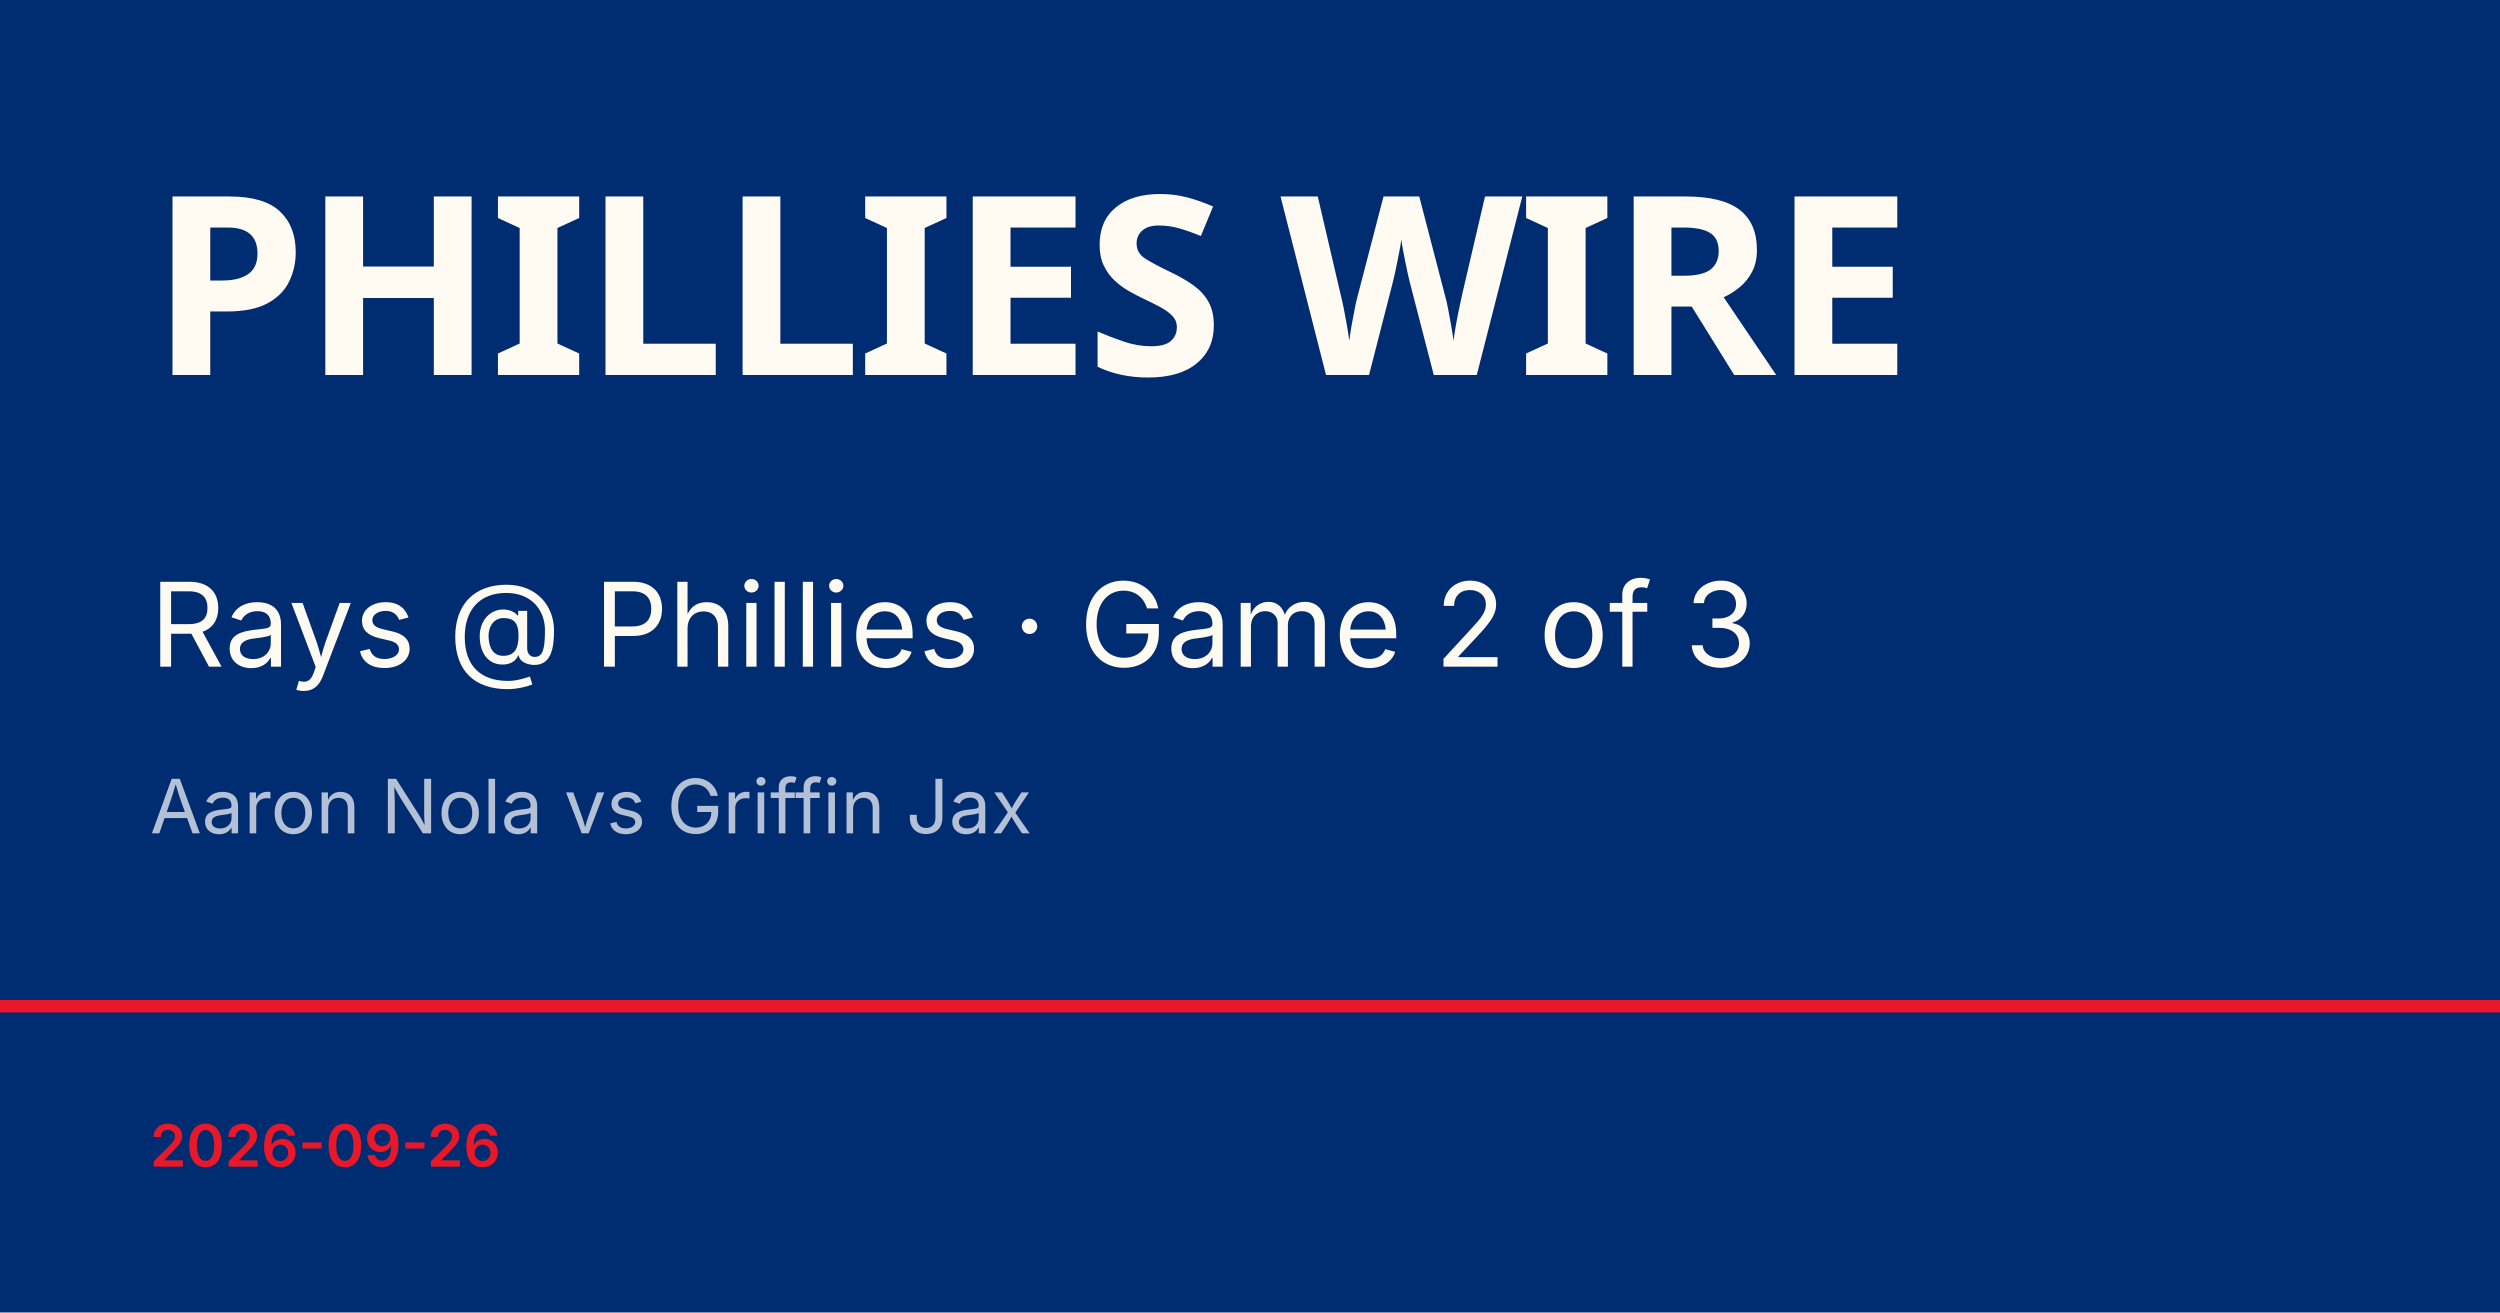
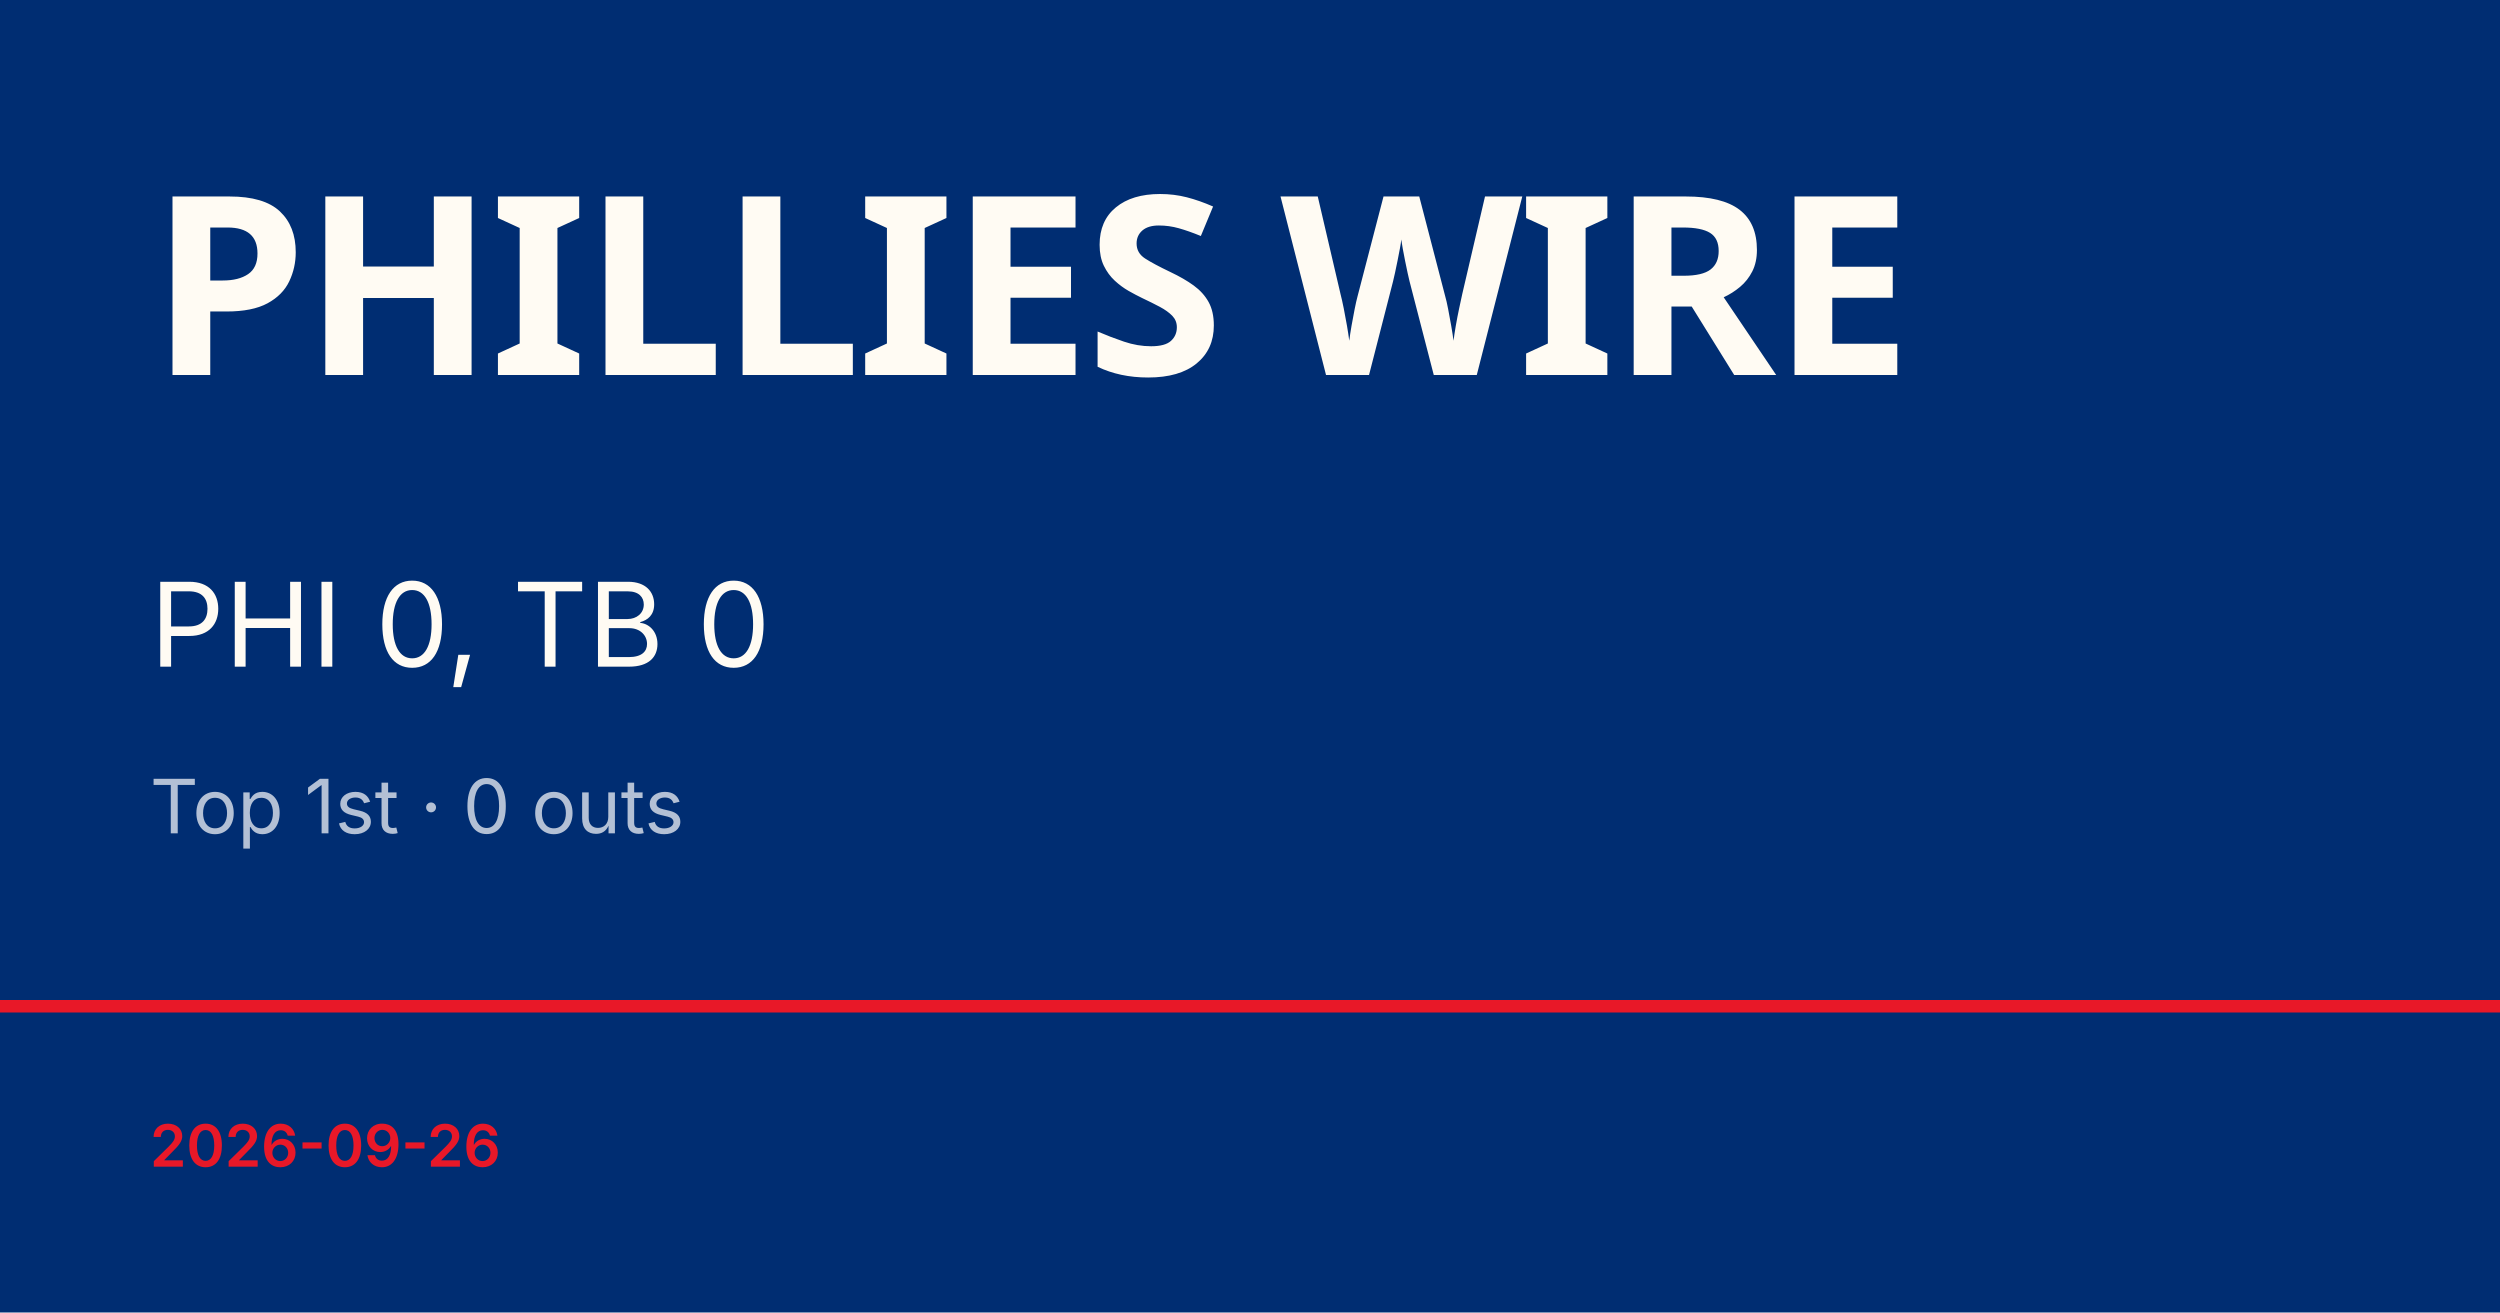
<svg xmlns="http://www.w3.org/2000/svg" viewBox="0 0 1200 630">
  <rect width="1200" height="630" fill="#002d72" />
  <rect y="480" width="1200" height="6" fill="#e81828" />
  <text x="72" y="180" font-family="Barlow Condensed, Impact, sans-serif" font-size="120" font-weight="900" fill="#fffbf3" letter-spacing="-2">PHILLIES WIRE</text>
-   <text x="72" y="320" font-family="Inter, Helvetica, sans-serif" font-size="56" fill="#fffbf3">Rays @ Phillies · Game 2 of 3</text>
-   <text x="72" y="400" font-family="Inter, Helvetica, sans-serif" font-size="36" fill="rgba(255,255,255,0.7)">Aaron Nola vs Griffin Jax</text>
+   <text x="72" y="320" font-family="Inter, Helvetica, sans-serif" font-size="56" fill="#fffbf3">PHI 0, TB 0</text>
+   <text x="72" y="400" font-family="Inter, Helvetica, sans-serif" font-size="36" fill="rgba(255,255,255,0.7)">Top 1st · 0 outs</text>
  <text x="72" y="560" font-family="Inter, Helvetica, sans-serif" font-size="28" fill="#e81828" font-weight="600">2026-09-26</text>
</svg>
